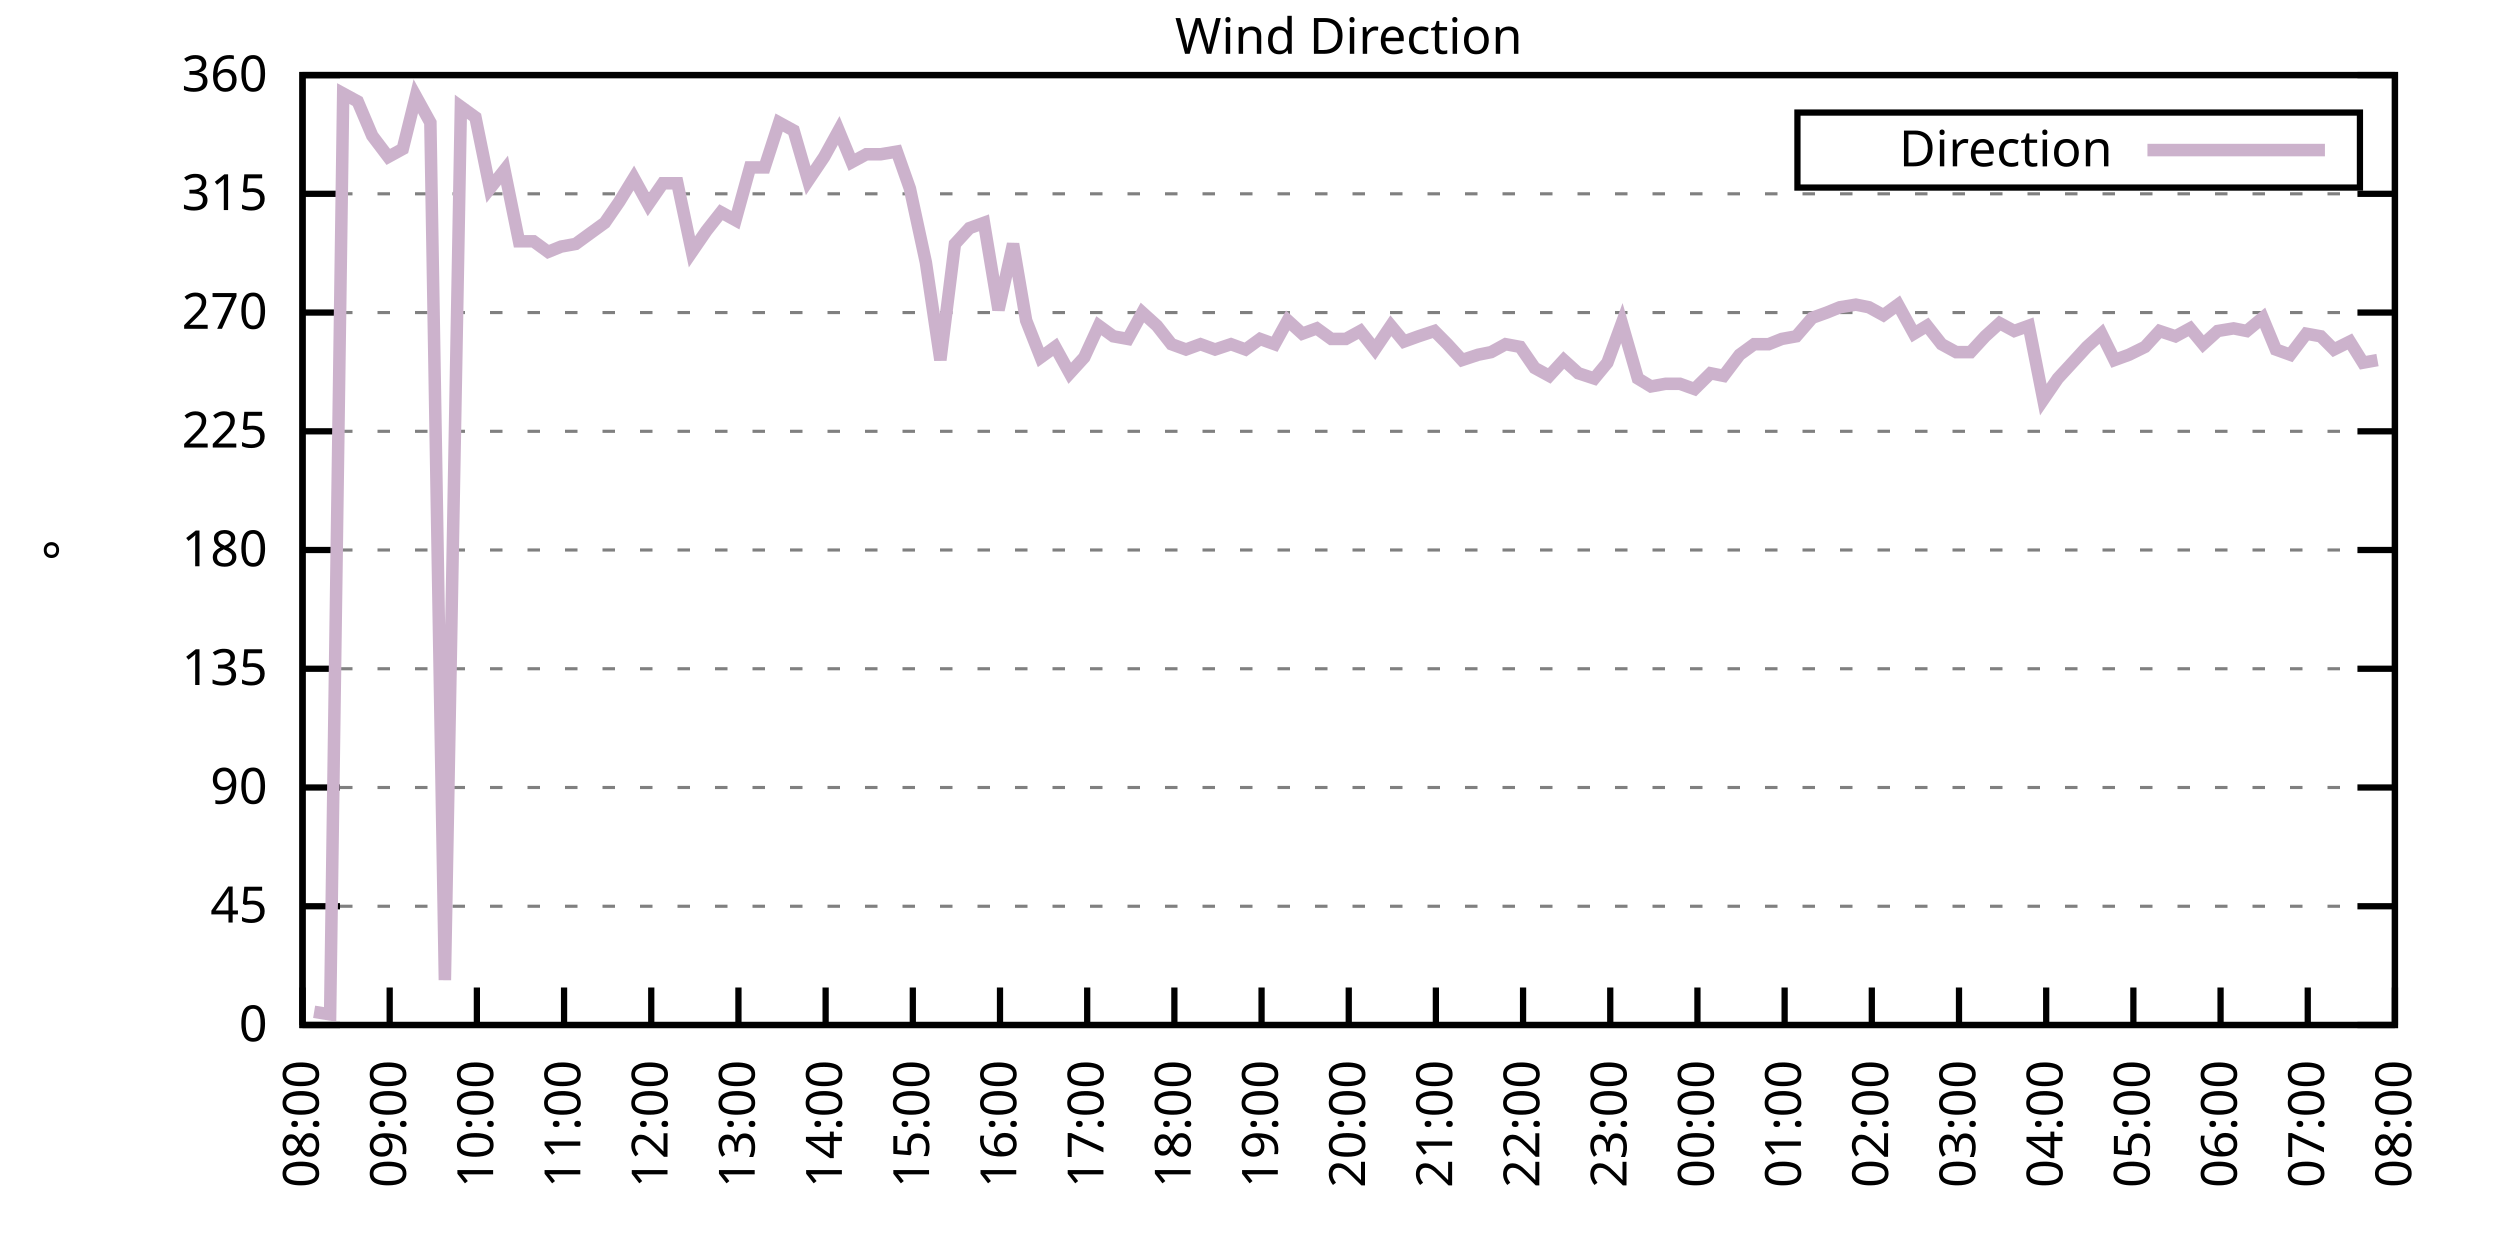
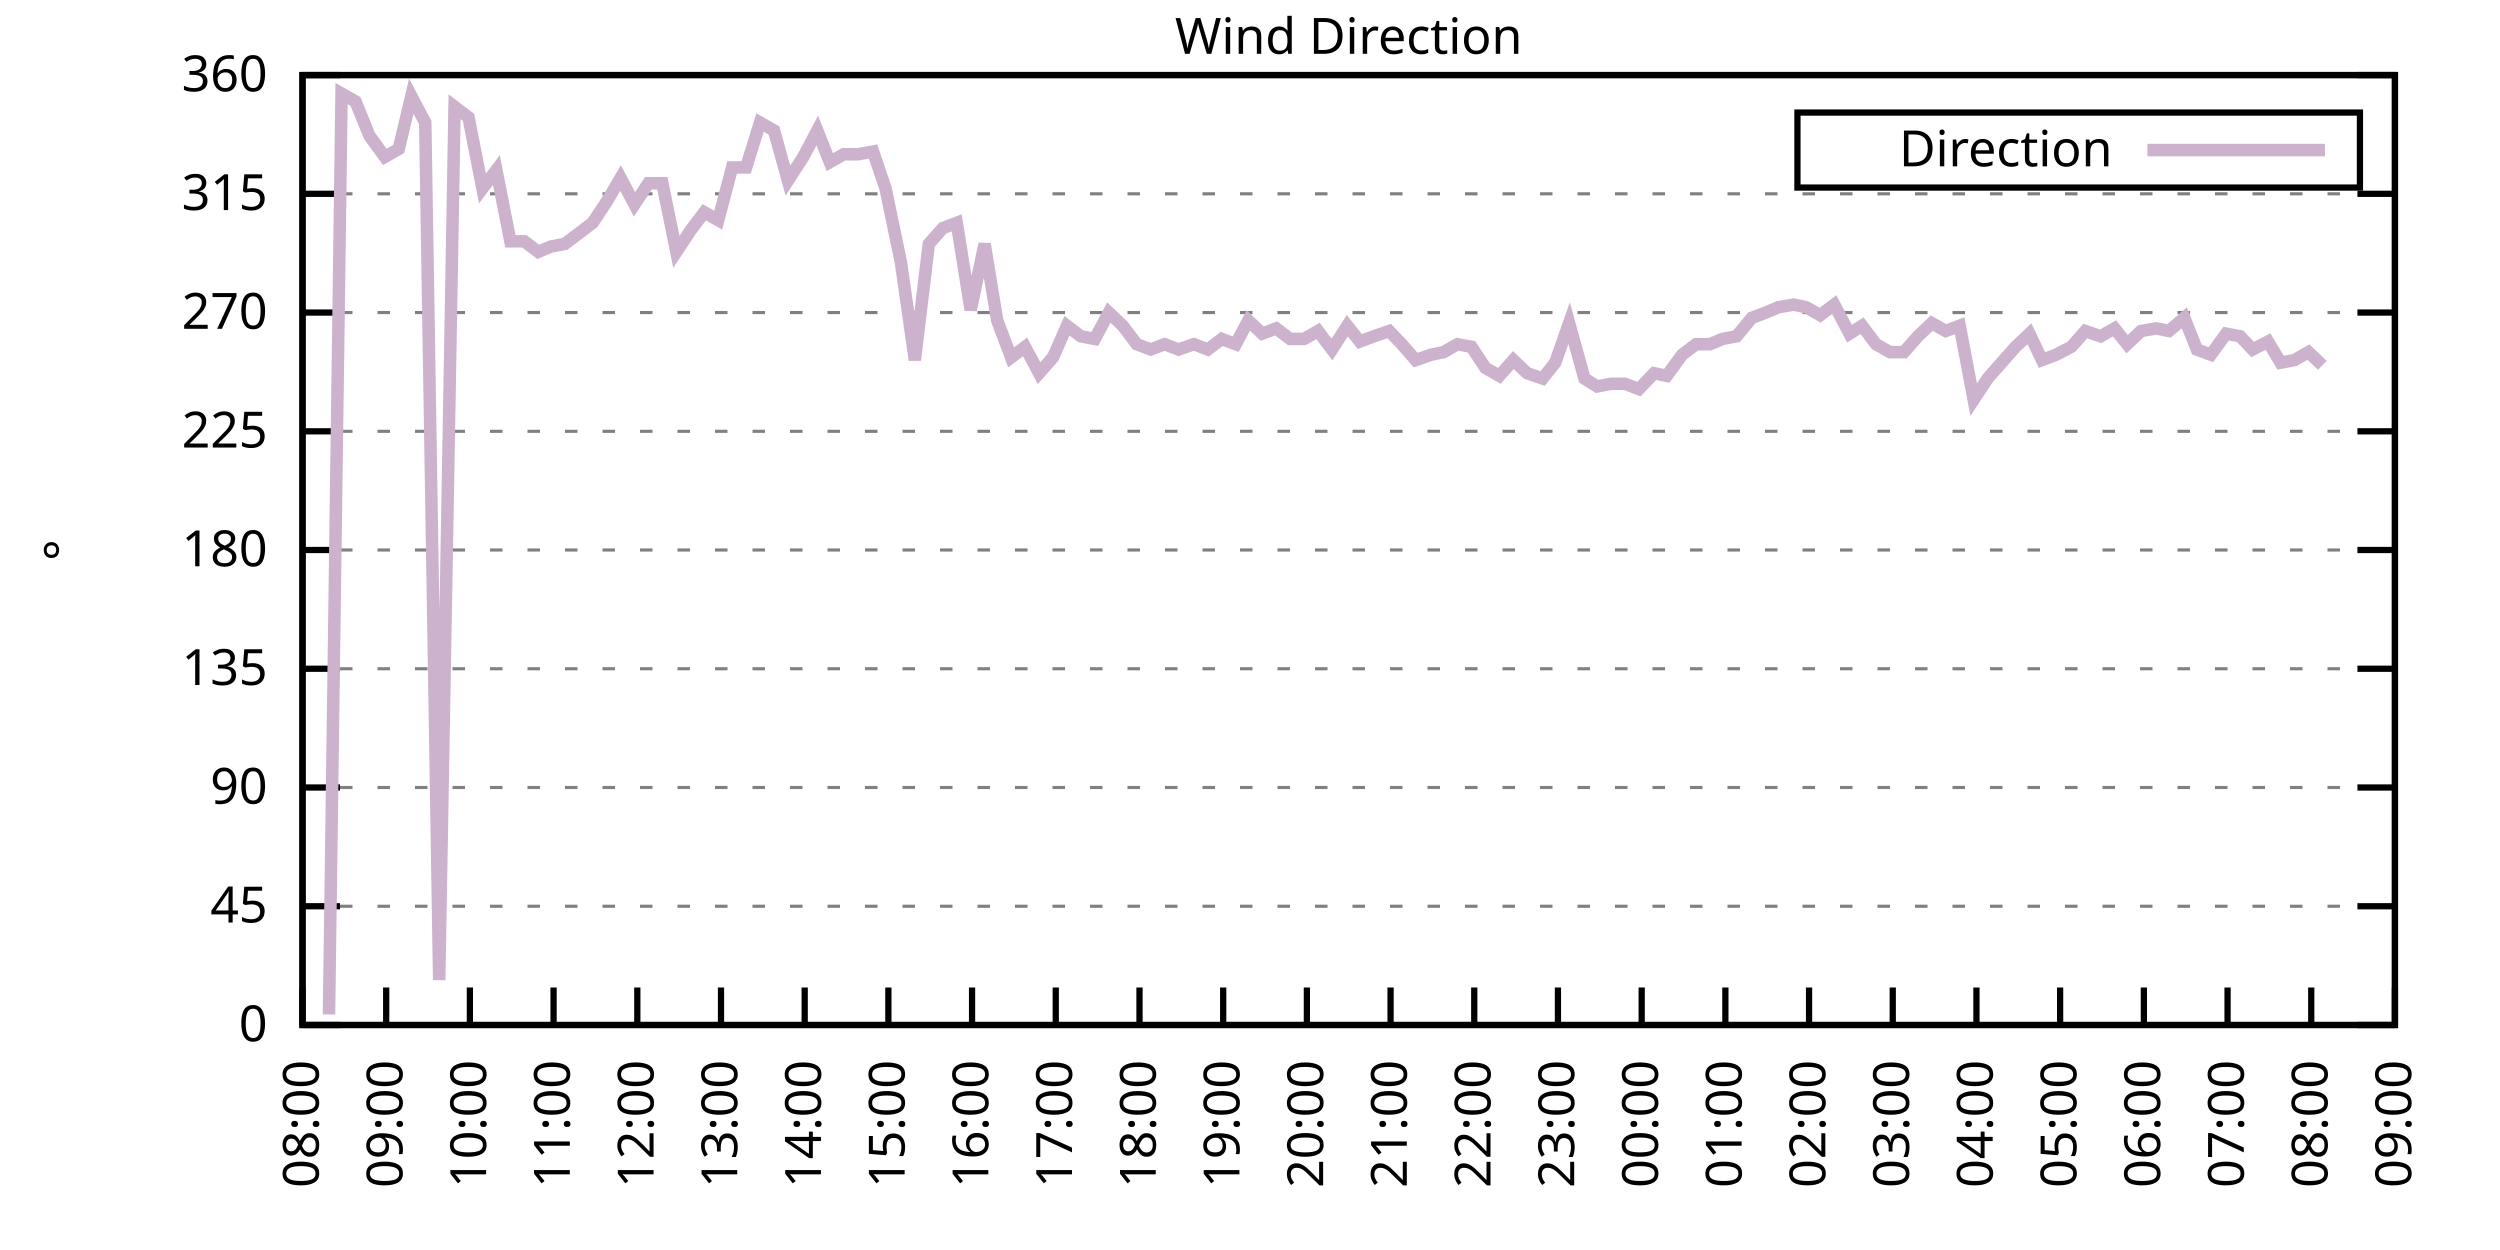
<svg xmlns="http://www.w3.org/2000/svg" xmlns:xlink="http://www.w3.org/1999/xlink" width="400" height="200" viewBox="0 0 400 200">
  <g id="gnuplot_canvas">
    <rect x="0" y="0" width="400" height="200" fill="none" />
    <defs>
      <circle id="gpDot" r="0.5" stroke-width="0.5" stroke="currentColor" />
      <path id="gpPt0" stroke-width="0.333" stroke="currentColor" d="M-1,0 h2 M0,-1 v2" />
      <path id="gpPt1" stroke-width="0.333" stroke="currentColor" d="M-1,-1 L1,1 M1,-1 L-1,1" />
      <path id="gpPt2" stroke-width="0.333" stroke="currentColor" d="M-1,0 L1,0 M0,-1 L0,1 M-1,-1 L1,1 M-1,1 L1,-1" />
      <rect id="gpPt3" stroke-width="0.333" stroke="currentColor" x="-1" y="-1" width="2" height="2" />
      <rect id="gpPt4" stroke-width="0.333" stroke="currentColor" fill="currentColor" x="-1" y="-1" width="2" height="2" />
      <circle id="gpPt5" stroke-width="0.333" stroke="currentColor" cx="0" cy="0" r="1" />
      <use xlink:href="#gpPt5" id="gpPt6" fill="currentColor" stroke="none" />
      <path id="gpPt7" stroke-width="0.333" stroke="currentColor" d="M0,-1.33 L-1.33,0.67 L1.33,0.67 z" />
      <use xlink:href="#gpPt7" id="gpPt8" fill="currentColor" stroke="none" />
      <use xlink:href="#gpPt7" id="gpPt9" stroke="currentColor" transform="rotate(180)" />
      <use xlink:href="#gpPt9" id="gpPt10" fill="currentColor" stroke="none" />
      <use xlink:href="#gpPt3" id="gpPt11" stroke="currentColor" transform="rotate(45)" />
      <use xlink:href="#gpPt11" id="gpPt12" fill="currentColor" stroke="none" />
      <path id="gpPt13" stroke-width="0.333" stroke="currentColor" d="M0,1.330 L1.265,0.411 L0.782,-1.067 L-0.782,-1.076 L-1.265,0.411 z" />
      <use xlink:href="#gpPt13" id="gpPt14" fill="currentColor" stroke="none" />
      <filter id="textbox" filterUnits="objectBoundingBox" x="0" y="0" height="1" width="1">
        <feFlood flood-color="white" flood-opacity="1" result="bgnd" />
        <feComposite in="SourceGraphic" in2="bgnd" operator="atop" />
      </filter>
      <filter id="greybox" filterUnits="objectBoundingBox" x="0" y="0" height="1" width="1">
        <feFlood flood-color="lightgrey" flood-opacity="1" result="grey" />
        <feComposite in="SourceGraphic" in2="grey" operator="atop" />
      </filter>
    </defs>
    <g fill="none" color="white" stroke="currentColor" stroke-width="1.00" stroke-linecap="butt" stroke-linejoin="miter">
</g>
    <g fill="none" color="black" stroke="currentColor" stroke-width="1.00" stroke-linecap="butt" stroke-linejoin="miter">
      <g stroke="none" shape-rendering="crispEdges">
        <polygon fill="rgb(255, 255, 255)" points="48.40,164.00 383.18,164.00 383.18,12.02 48.40,12.02 " />
      </g>
    </g>
    <g fill="none" color="black" stroke="currentColor" stroke-width="1.00" stroke-linecap="butt" stroke-linejoin="miter">
</g>
    <g fill="none" color="black" stroke="black" stroke-width="0.50" stroke-linecap="butt" stroke-linejoin="miter">
</g>
    <g fill="none" color="gray" stroke="currentColor" stroke-width="0.50" stroke-linecap="butt" stroke-linejoin="miter">
      <path stroke="gray" stroke-dasharray="2,4" class="gridline" d="M48.40,164.00 L383.19,164.00  " />
    </g>
    <g fill="none" color="gray" stroke="gray" stroke-width="1.00" stroke-linecap="butt" stroke-linejoin="miter">
</g>
    <g fill="none" color="black" stroke="currentColor" stroke-width="1.00" stroke-linecap="butt" stroke-linejoin="miter">
      <path stroke="black" d="M48.40,164.00 L54.40,164.00 M383.19,164.00 L377.19,164.00  " />
      <g transform="translate(42.80,166.60)" stroke="none" fill="black" font-family="Sans" font-size="8.00" text-anchor="end">
        <text>
          <tspan font-family="Sans"> 0</tspan>
        </text>
      </g>
    </g>
    <g fill="none" color="black" stroke="currentColor" stroke-width="1.00" stroke-linecap="butt" stroke-linejoin="miter">
</g>
    <g fill="none" color="black" stroke="black" stroke-width="0.50" stroke-linecap="butt" stroke-linejoin="miter">
</g>
    <g fill="none" color="gray" stroke="currentColor" stroke-width="0.50" stroke-linecap="butt" stroke-linejoin="miter">
      <path stroke="gray" stroke-dasharray="2,4" class="gridline" d="M48.40,145.00 L383.19,145.00  " />
    </g>
    <g fill="none" color="gray" stroke="gray" stroke-width="1.00" stroke-linecap="butt" stroke-linejoin="miter">
</g>
    <g fill="none" color="black" stroke="currentColor" stroke-width="1.00" stroke-linecap="butt" stroke-linejoin="miter">
      <path stroke="black" d="M48.40,145.00 L54.40,145.00 M383.19,145.00 L377.19,145.00  " />
      <g transform="translate(42.80,147.60)" stroke="none" fill="black" font-family="Sans" font-size="8.00" text-anchor="end">
        <text>
          <tspan font-family="Sans"> 45</tspan>
        </text>
      </g>
    </g>
    <g fill="none" color="black" stroke="currentColor" stroke-width="1.00" stroke-linecap="butt" stroke-linejoin="miter">
</g>
    <g fill="none" color="black" stroke="black" stroke-width="0.50" stroke-linecap="butt" stroke-linejoin="miter">
</g>
    <g fill="none" color="gray" stroke="currentColor" stroke-width="0.50" stroke-linecap="butt" stroke-linejoin="miter">
      <path stroke="gray" stroke-dasharray="2,4" class="gridline" d="M48.40,126.00 L383.19,126.00  " />
    </g>
    <g fill="none" color="gray" stroke="gray" stroke-width="1.00" stroke-linecap="butt" stroke-linejoin="miter">
</g>
    <g fill="none" color="black" stroke="currentColor" stroke-width="1.00" stroke-linecap="butt" stroke-linejoin="miter">
      <path stroke="black" d="M48.40,126.00 L54.40,126.00 M383.19,126.00 L377.19,126.00  " />
      <g transform="translate(42.80,128.60)" stroke="none" fill="black" font-family="Sans" font-size="8.00" text-anchor="end">
        <text>
          <tspan font-family="Sans"> 90</tspan>
        </text>
      </g>
    </g>
    <g fill="none" color="black" stroke="currentColor" stroke-width="1.00" stroke-linecap="butt" stroke-linejoin="miter">
</g>
    <g fill="none" color="black" stroke="black" stroke-width="0.50" stroke-linecap="butt" stroke-linejoin="miter">
</g>
    <g fill="none" color="gray" stroke="currentColor" stroke-width="0.50" stroke-linecap="butt" stroke-linejoin="miter">
      <path stroke="gray" stroke-dasharray="2,4" class="gridline" d="M48.40,107.00 L383.19,107.00  " />
    </g>
    <g fill="none" color="gray" stroke="gray" stroke-width="1.00" stroke-linecap="butt" stroke-linejoin="miter">
</g>
    <g fill="none" color="black" stroke="currentColor" stroke-width="1.00" stroke-linecap="butt" stroke-linejoin="miter">
      <path stroke="black" d="M48.40,107.00 L54.40,107.00 M383.19,107.00 L377.19,107.00  " />
      <g transform="translate(42.80,109.60)" stroke="none" fill="black" font-family="Sans" font-size="8.00" text-anchor="end">
        <text>
          <tspan font-family="Sans"> 135</tspan>
        </text>
      </g>
    </g>
    <g fill="none" color="black" stroke="currentColor" stroke-width="1.00" stroke-linecap="butt" stroke-linejoin="miter">
</g>
    <g fill="none" color="black" stroke="black" stroke-width="0.50" stroke-linecap="butt" stroke-linejoin="miter">
</g>
    <g fill="none" color="gray" stroke="currentColor" stroke-width="0.50" stroke-linecap="butt" stroke-linejoin="miter">
      <path stroke="gray" stroke-dasharray="2,4" class="gridline" d="M48.40,88.00 L383.19,88.00  " />
    </g>
    <g fill="none" color="gray" stroke="gray" stroke-width="1.00" stroke-linecap="butt" stroke-linejoin="miter">
</g>
    <g fill="none" color="black" stroke="currentColor" stroke-width="1.00" stroke-linecap="butt" stroke-linejoin="miter">
      <path stroke="black" d="M48.40,88.00 L54.40,88.00 M383.19,88.00 L377.19,88.00  " />
      <g transform="translate(42.80,90.60)" stroke="none" fill="black" font-family="Sans" font-size="8.00" text-anchor="end">
        <text>
          <tspan font-family="Sans"> 180</tspan>
        </text>
      </g>
    </g>
    <g fill="none" color="black" stroke="currentColor" stroke-width="1.00" stroke-linecap="butt" stroke-linejoin="miter">
</g>
    <g fill="none" color="black" stroke="black" stroke-width="0.50" stroke-linecap="butt" stroke-linejoin="miter">
</g>
    <g fill="none" color="gray" stroke="currentColor" stroke-width="0.50" stroke-linecap="butt" stroke-linejoin="miter">
      <path stroke="gray" stroke-dasharray="2,4" class="gridline" d="M48.40,69.01 L383.19,69.01  " />
    </g>
    <g fill="none" color="gray" stroke="gray" stroke-width="1.00" stroke-linecap="butt" stroke-linejoin="miter">
</g>
    <g fill="none" color="black" stroke="currentColor" stroke-width="1.00" stroke-linecap="butt" stroke-linejoin="miter">
      <path stroke="black" d="M48.40,69.01 L54.40,69.01 M383.19,69.01 L377.19,69.01  " />
      <g transform="translate(42.80,71.61)" stroke="none" fill="black" font-family="Sans" font-size="8.00" text-anchor="end">
        <text>
          <tspan font-family="Sans"> 225</tspan>
        </text>
      </g>
    </g>
    <g fill="none" color="black" stroke="currentColor" stroke-width="1.00" stroke-linecap="butt" stroke-linejoin="miter">
</g>
    <g fill="none" color="black" stroke="black" stroke-width="0.50" stroke-linecap="butt" stroke-linejoin="miter">
</g>
    <g fill="none" color="gray" stroke="currentColor" stroke-width="0.50" stroke-linecap="butt" stroke-linejoin="miter">
      <path stroke="gray" stroke-dasharray="2,4" class="gridline" d="M48.40,50.01 L383.19,50.01  " />
    </g>
    <g fill="none" color="gray" stroke="gray" stroke-width="1.00" stroke-linecap="butt" stroke-linejoin="miter">
</g>
    <g fill="none" color="black" stroke="currentColor" stroke-width="1.00" stroke-linecap="butt" stroke-linejoin="miter">
      <path stroke="black" d="M48.40,50.01 L54.40,50.01 M383.19,50.01 L377.19,50.01  " />
      <g transform="translate(42.80,52.61)" stroke="none" fill="black" font-family="Sans" font-size="8.00" text-anchor="end">
        <text>
          <tspan font-family="Sans"> 270</tspan>
        </text>
      </g>
    </g>
    <g fill="none" color="black" stroke="currentColor" stroke-width="1.00" stroke-linecap="butt" stroke-linejoin="miter">
</g>
    <g fill="none" color="black" stroke="black" stroke-width="0.50" stroke-linecap="butt" stroke-linejoin="miter">
</g>
    <g fill="none" color="gray" stroke="currentColor" stroke-width="0.50" stroke-linecap="butt" stroke-linejoin="miter">
      <path stroke="gray" stroke-dasharray="2,4" class="gridline" d="M48.40,31.01 L383.19,31.01  " />
    </g>
    <g fill="none" color="gray" stroke="gray" stroke-width="1.00" stroke-linecap="butt" stroke-linejoin="miter">
</g>
    <g fill="none" color="black" stroke="currentColor" stroke-width="1.00" stroke-linecap="butt" stroke-linejoin="miter">
      <path stroke="black" d="M48.40,31.01 L54.40,31.01 M383.19,31.01 L377.19,31.01  " />
      <g transform="translate(42.80,33.61)" stroke="none" fill="black" font-family="Sans" font-size="8.00" text-anchor="end">
        <text>
          <tspan font-family="Sans"> 315</tspan>
        </text>
      </g>
    </g>
    <g fill="none" color="black" stroke="currentColor" stroke-width="1.00" stroke-linecap="butt" stroke-linejoin="miter">
</g>
    <g fill="none" color="black" stroke="black" stroke-width="0.50" stroke-linecap="butt" stroke-linejoin="miter">
</g>
    <g fill="none" color="gray" stroke="currentColor" stroke-width="0.50" stroke-linecap="butt" stroke-linejoin="miter">
      <path stroke="gray" stroke-dasharray="2,4" class="gridline" d="M48.40,12.01 L383.19,12.01  " />
    </g>
    <g fill="none" color="gray" stroke="gray" stroke-width="1.00" stroke-linecap="butt" stroke-linejoin="miter">
</g>
    <g fill="none" color="black" stroke="currentColor" stroke-width="1.00" stroke-linecap="butt" stroke-linejoin="miter">
      <path stroke="black" d="M48.40,12.01 L54.40,12.01 M383.19,12.01 L377.19,12.01  " />
      <g transform="translate(42.80,14.61)" stroke="none" fill="black" font-family="Sans" font-size="8.00" text-anchor="end">
        <text>
          <tspan font-family="Sans"> 360</tspan>
        </text>
      </g>
    </g>
    <g fill="none" color="black" stroke="currentColor" stroke-width="1.00" stroke-linecap="butt" stroke-linejoin="miter">
      <path stroke="black" d="M48.40,164.00 L48.40,158.00  " />
      <g transform="translate(51.00,169.60) rotate(270.00)" stroke="none" fill="black" font-family="Sans" font-size="8.00" text-anchor="end">
        <text>
          <tspan font-family="Sans">08:00</tspan>
        </text>
      </g>
    </g>
    <g fill="none" color="black" stroke="currentColor" stroke-width="1.00" stroke-linecap="butt" stroke-linejoin="miter">
-       <path stroke="black" d="M62.35,164.00 L62.35,158.00  " />
-       <g transform="translate(64.95,169.60) rotate(270.00)" stroke="none" fill="black" font-family="Sans" font-size="8.00" text-anchor="end">
+       <path stroke="black" d="M61.79,164.00 L61.79,158.00  " />
+       <g transform="translate(64.39,169.60) rotate(270.00)" stroke="none" fill="black" font-family="Sans" font-size="8.00" text-anchor="end">
        <text>
          <tspan font-family="Sans">09:00</tspan>
        </text>
      </g>
    </g>
    <g fill="none" color="black" stroke="currentColor" stroke-width="1.00" stroke-linecap="butt" stroke-linejoin="miter">
-       <path stroke="black" d="M76.30,164.00 L76.30,158.00  " />
-       <g transform="translate(78.90,169.60) rotate(270.00)" stroke="none" fill="black" font-family="Sans" font-size="8.00" text-anchor="end">
+       <path stroke="black" d="M75.18,164.00 L75.18,158.00  " />
+       <g transform="translate(77.78,169.60) rotate(270.00)" stroke="none" fill="black" font-family="Sans" font-size="8.00" text-anchor="end">
        <text>
          <tspan font-family="Sans">10:00</tspan>
        </text>
      </g>
    </g>
    <g fill="none" color="black" stroke="currentColor" stroke-width="1.00" stroke-linecap="butt" stroke-linejoin="miter">
-       <path stroke="black" d="M90.25,164.00 L90.25,158.00  " />
-       <g transform="translate(92.85,169.60) rotate(270.00)" stroke="none" fill="black" font-family="Sans" font-size="8.00" text-anchor="end">
+       <path stroke="black" d="M88.57,164.00 L88.57,158.00  " />
+       <g transform="translate(91.17,169.60) rotate(270.00)" stroke="none" fill="black" font-family="Sans" font-size="8.00" text-anchor="end">
        <text>
          <tspan font-family="Sans">11:00</tspan>
        </text>
      </g>
    </g>
    <g fill="none" color="black" stroke="currentColor" stroke-width="1.00" stroke-linecap="butt" stroke-linejoin="miter">
-       <path stroke="black" d="M104.20,164.00 L104.20,158.00  " />
-       <g transform="translate(106.80,169.60) rotate(270.00)" stroke="none" fill="black" font-family="Sans" font-size="8.00" text-anchor="end">
+       <path stroke="black" d="M101.97,164.00 L101.97,158.00  " />
+       <g transform="translate(104.57,169.60) rotate(270.00)" stroke="none" fill="black" font-family="Sans" font-size="8.00" text-anchor="end">
        <text>
          <tspan font-family="Sans">12:00</tspan>
        </text>
      </g>
    </g>
    <g fill="none" color="black" stroke="currentColor" stroke-width="1.00" stroke-linecap="butt" stroke-linejoin="miter">
-       <path stroke="black" d="M118.15,164.00 L118.15,158.00  " />
-       <g transform="translate(120.75,169.60) rotate(270.00)" stroke="none" fill="black" font-family="Sans" font-size="8.00" text-anchor="end">
+       <path stroke="black" d="M115.36,164.00 L115.36,158.00  " />
+       <g transform="translate(117.96,169.60) rotate(270.00)" stroke="none" fill="black" font-family="Sans" font-size="8.00" text-anchor="end">
        <text>
          <tspan font-family="Sans">13:00</tspan>
        </text>
      </g>
    </g>
    <g fill="none" color="black" stroke="currentColor" stroke-width="1.00" stroke-linecap="butt" stroke-linejoin="miter">
-       <path stroke="black" d="M132.10,164.00 L132.10,158.00  " />
-       <g transform="translate(134.70,169.60) rotate(270.00)" stroke="none" fill="black" font-family="Sans" font-size="8.00" text-anchor="end">
+       <path stroke="black" d="M128.75,164.00 L128.75,158.00  " />
+       <g transform="translate(131.35,169.60) rotate(270.00)" stroke="none" fill="black" font-family="Sans" font-size="8.00" text-anchor="end">
        <text>
          <tspan font-family="Sans">14:00</tspan>
        </text>
      </g>
    </g>
    <g fill="none" color="black" stroke="currentColor" stroke-width="1.00" stroke-linecap="butt" stroke-linejoin="miter">
-       <path stroke="black" d="M146.05,164.00 L146.05,158.00  " />
-       <g transform="translate(148.65,169.60) rotate(270.00)" stroke="none" fill="black" font-family="Sans" font-size="8.00" text-anchor="end">
+       <path stroke="black" d="M142.14,164.00 L142.14,158.00  " />
+       <g transform="translate(144.74,169.60) rotate(270.00)" stroke="none" fill="black" font-family="Sans" font-size="8.00" text-anchor="end">
        <text>
          <tspan font-family="Sans">15:00</tspan>
        </text>
      </g>
    </g>
    <g fill="none" color="black" stroke="currentColor" stroke-width="1.00" stroke-linecap="butt" stroke-linejoin="miter">
-       <path stroke="black" d="M160.00,164.00 L160.00,158.00  " />
-       <g transform="translate(162.60,169.60) rotate(270.00)" stroke="none" fill="black" font-family="Sans" font-size="8.00" text-anchor="end">
+       <path stroke="black" d="M155.53,164.00 L155.53,158.00  " />
+       <g transform="translate(158.13,169.60) rotate(270.00)" stroke="none" fill="black" font-family="Sans" font-size="8.00" text-anchor="end">
        <text>
          <tspan font-family="Sans">16:00</tspan>
        </text>
      </g>
    </g>
    <g fill="none" color="black" stroke="currentColor" stroke-width="1.00" stroke-linecap="butt" stroke-linejoin="miter">
-       <path stroke="black" d="M173.95,164.00 L173.95,158.00  " />
-       <g transform="translate(176.55,169.60) rotate(270.00)" stroke="none" fill="black" font-family="Sans" font-size="8.00" text-anchor="end">
+       <path stroke="black" d="M168.92,164.00 L168.92,158.00  " />
+       <g transform="translate(171.52,169.60) rotate(270.00)" stroke="none" fill="black" font-family="Sans" font-size="8.00" text-anchor="end">
        <text>
          <tspan font-family="Sans">17:00</tspan>
        </text>
      </g>
    </g>
    <g fill="none" color="black" stroke="currentColor" stroke-width="1.00" stroke-linecap="butt" stroke-linejoin="miter">
-       <path stroke="black" d="M187.90,164.00 L187.90,158.00  " />
-       <g transform="translate(190.50,169.60) rotate(270.00)" stroke="none" fill="black" font-family="Sans" font-size="8.00" text-anchor="end">
+       <path stroke="black" d="M182.32,164.00 L182.32,158.00  " />
+       <g transform="translate(184.92,169.60) rotate(270.00)" stroke="none" fill="black" font-family="Sans" font-size="8.00" text-anchor="end">
        <text>
          <tspan font-family="Sans">18:00</tspan>
        </text>
      </g>
    </g>
    <g fill="none" color="black" stroke="currentColor" stroke-width="1.00" stroke-linecap="butt" stroke-linejoin="miter">
-       <path stroke="black" d="M201.85,164.00 L201.85,158.00  " />
-       <g transform="translate(204.45,169.60) rotate(270.00)" stroke="none" fill="black" font-family="Sans" font-size="8.00" text-anchor="end">
+       <path stroke="black" d="M195.71,164.00 L195.71,158.00  " />
+       <g transform="translate(198.31,169.60) rotate(270.00)" stroke="none" fill="black" font-family="Sans" font-size="8.00" text-anchor="end">
        <text>
          <tspan font-family="Sans">19:00</tspan>
        </text>
      </g>
    </g>
    <g fill="none" color="black" stroke="currentColor" stroke-width="1.00" stroke-linecap="butt" stroke-linejoin="miter">
-       <path stroke="black" d="M215.80,164.00 L215.80,158.00  " />
-       <g transform="translate(218.40,169.60) rotate(270.00)" stroke="none" fill="black" font-family="Sans" font-size="8.00" text-anchor="end">
+       <path stroke="black" d="M209.10,164.00 L209.10,158.00  " />
+       <g transform="translate(211.70,169.60) rotate(270.00)" stroke="none" fill="black" font-family="Sans" font-size="8.00" text-anchor="end">
        <text>
          <tspan font-family="Sans">20:00</tspan>
        </text>
      </g>
    </g>
    <g fill="none" color="black" stroke="currentColor" stroke-width="1.00" stroke-linecap="butt" stroke-linejoin="miter">
-       <path stroke="black" d="M229.74,164.00 L229.74,158.00  " />
-       <g transform="translate(232.34,169.60) rotate(270.00)" stroke="none" fill="black" font-family="Sans" font-size="8.00" text-anchor="end">
+       <path stroke="black" d="M222.49,164.00 L222.49,158.00  " />
+       <g transform="translate(225.09,169.60) rotate(270.00)" stroke="none" fill="black" font-family="Sans" font-size="8.00" text-anchor="end">
        <text>
          <tspan font-family="Sans">21:00</tspan>
        </text>
      </g>
    </g>
    <g fill="none" color="black" stroke="currentColor" stroke-width="1.00" stroke-linecap="butt" stroke-linejoin="miter">
-       <path stroke="black" d="M243.69,164.00 L243.69,158.00  " />
-       <g transform="translate(246.29,169.60) rotate(270.00)" stroke="none" fill="black" font-family="Sans" font-size="8.00" text-anchor="end">
+       <path stroke="black" d="M235.88,164.00 L235.88,158.00  " />
+       <g transform="translate(238.48,169.60) rotate(270.00)" stroke="none" fill="black" font-family="Sans" font-size="8.00" text-anchor="end">
        <text>
          <tspan font-family="Sans">22:00</tspan>
        </text>
      </g>
    </g>
    <g fill="none" color="black" stroke="currentColor" stroke-width="1.00" stroke-linecap="butt" stroke-linejoin="miter">
-       <path stroke="black" d="M257.64,164.00 L257.64,158.00  " />
-       <g transform="translate(260.24,169.60) rotate(270.00)" stroke="none" fill="black" font-family="Sans" font-size="8.00" text-anchor="end">
+       <path stroke="black" d="M249.27,164.00 L249.27,158.00  " />
+       <g transform="translate(251.87,169.60) rotate(270.00)" stroke="none" fill="black" font-family="Sans" font-size="8.00" text-anchor="end">
        <text>
          <tspan font-family="Sans">23:00</tspan>
        </text>
      </g>
    </g>
    <g fill="none" color="black" stroke="currentColor" stroke-width="1.00" stroke-linecap="butt" stroke-linejoin="miter">
-       <path stroke="black" d="M271.59,164.00 L271.59,158.00  " />
-       <g transform="translate(274.19,169.60) rotate(270.00)" stroke="none" fill="black" font-family="Sans" font-size="8.00" text-anchor="end">
+       <path stroke="black" d="M262.67,164.00 L262.67,158.00  " />
+       <g transform="translate(265.27,169.60) rotate(270.00)" stroke="none" fill="black" font-family="Sans" font-size="8.00" text-anchor="end">
        <text>
          <tspan font-family="Sans">00:00</tspan>
        </text>
      </g>
    </g>
    <g fill="none" color="black" stroke="currentColor" stroke-width="1.00" stroke-linecap="butt" stroke-linejoin="miter">
-       <path stroke="black" d="M285.54,164.00 L285.54,158.00  " />
-       <g transform="translate(288.14,169.60) rotate(270.00)" stroke="none" fill="black" font-family="Sans" font-size="8.00" text-anchor="end">
+       <path stroke="black" d="M276.06,164.00 L276.06,158.00  " />
+       <g transform="translate(278.66,169.60) rotate(270.00)" stroke="none" fill="black" font-family="Sans" font-size="8.00" text-anchor="end">
        <text>
          <tspan font-family="Sans">01:00</tspan>
        </text>
      </g>
    </g>
    <g fill="none" color="black" stroke="currentColor" stroke-width="1.00" stroke-linecap="butt" stroke-linejoin="miter">
-       <path stroke="black" d="M299.49,164.00 L299.49,158.00  " />
-       <g transform="translate(302.09,169.60) rotate(270.00)" stroke="none" fill="black" font-family="Sans" font-size="8.00" text-anchor="end">
+       <path stroke="black" d="M289.45,164.00 L289.45,158.00  " />
+       <g transform="translate(292.05,169.60) rotate(270.00)" stroke="none" fill="black" font-family="Sans" font-size="8.00" text-anchor="end">
        <text>
          <tspan font-family="Sans">02:00</tspan>
        </text>
      </g>
    </g>
    <g fill="none" color="black" stroke="currentColor" stroke-width="1.00" stroke-linecap="butt" stroke-linejoin="miter">
-       <path stroke="black" d="M313.44,164.00 L313.44,158.00  " />
-       <g transform="translate(316.04,169.60) rotate(270.00)" stroke="none" fill="black" font-family="Sans" font-size="8.00" text-anchor="end">
+       <path stroke="black" d="M302.84,164.00 L302.84,158.00  " />
+       <g transform="translate(305.44,169.60) rotate(270.00)" stroke="none" fill="black" font-family="Sans" font-size="8.00" text-anchor="end">
        <text>
          <tspan font-family="Sans">03:00</tspan>
        </text>
      </g>
    </g>
    <g fill="none" color="black" stroke="currentColor" stroke-width="1.00" stroke-linecap="butt" stroke-linejoin="miter">
-       <path stroke="black" d="M327.39,164.00 L327.39,158.00  " />
-       <g transform="translate(329.99,169.60) rotate(270.00)" stroke="none" fill="black" font-family="Sans" font-size="8.00" text-anchor="end">
+       <path stroke="black" d="M316.23,164.00 L316.23,158.00  " />
+       <g transform="translate(318.83,169.60) rotate(270.00)" stroke="none" fill="black" font-family="Sans" font-size="8.00" text-anchor="end">
        <text>
          <tspan font-family="Sans">04:00</tspan>
        </text>
      </g>
    </g>
    <g fill="none" color="black" stroke="currentColor" stroke-width="1.00" stroke-linecap="butt" stroke-linejoin="miter">
-       <path stroke="black" d="M341.34,164.00 L341.34,158.00  " />
-       <g transform="translate(343.94,169.60) rotate(270.00)" stroke="none" fill="black" font-family="Sans" font-size="8.00" text-anchor="end">
+       <path stroke="black" d="M329.62,164.00 L329.62,158.00  " />
+       <g transform="translate(332.22,169.60) rotate(270.00)" stroke="none" fill="black" font-family="Sans" font-size="8.00" text-anchor="end">
        <text>
          <tspan font-family="Sans">05:00</tspan>
        </text>
      </g>
    </g>
    <g fill="none" color="black" stroke="currentColor" stroke-width="1.00" stroke-linecap="butt" stroke-linejoin="miter">
-       <path stroke="black" d="M355.29,164.00 L355.29,158.00  " />
-       <g transform="translate(357.89,169.60) rotate(270.00)" stroke="none" fill="black" font-family="Sans" font-size="8.00" text-anchor="end">
+       <path stroke="black" d="M343.02,164.00 L343.02,158.00  " />
+       <g transform="translate(345.62,169.60) rotate(270.00)" stroke="none" fill="black" font-family="Sans" font-size="8.00" text-anchor="end">
        <text>
          <tspan font-family="Sans">06:00</tspan>
        </text>
      </g>
    </g>
    <g fill="none" color="black" stroke="currentColor" stroke-width="1.00" stroke-linecap="butt" stroke-linejoin="miter">
-       <path stroke="black" d="M369.24,164.00 L369.24,158.00  " />
-       <g transform="translate(371.84,169.60) rotate(270.00)" stroke="none" fill="black" font-family="Sans" font-size="8.00" text-anchor="end">
+       <path stroke="black" d="M356.41,164.00 L356.41,158.00  " />
+       <g transform="translate(359.01,169.60) rotate(270.00)" stroke="none" fill="black" font-family="Sans" font-size="8.00" text-anchor="end">
        <text>
          <tspan font-family="Sans">07:00</tspan>
+         </text>
+       </g>
+     </g>
+     <g fill="none" color="black" stroke="currentColor" stroke-width="1.00" stroke-linecap="butt" stroke-linejoin="miter">
+       <path stroke="black" d="M369.80,164.00 L369.80,158.00  " />
+       <g transform="translate(372.40,169.60) rotate(270.00)" stroke="none" fill="black" font-family="Sans" font-size="8.00" text-anchor="end">
+         <text>
+           <tspan font-family="Sans">08:00</tspan>
        </text>
      </g>
    </g>
    <g fill="none" color="black" stroke="currentColor" stroke-width="1.00" stroke-linecap="butt" stroke-linejoin="miter">
      <path stroke="black" d="M383.19,164.00 L383.19,158.00  " />
      <g transform="translate(385.79,169.60) rotate(270.00)" stroke="none" fill="black" font-family="Sans" font-size="8.00" text-anchor="end">
        <text>
-           <tspan font-family="Sans">08:00</tspan>
+           <tspan font-family="Sans">09:00</tspan>
        </text>
      </g>
    </g>
    <g fill="none" color="black" stroke="currentColor" stroke-width="1.00" stroke-linecap="butt" stroke-linejoin="miter">
</g>
    <g fill="none" color="black" stroke="currentColor" stroke-width="1.00" stroke-linecap="butt" stroke-linejoin="miter">
      <path stroke="black" d="M48.40,12.01 L48.40,164.00 L383.19,164.00 L383.19,12.01 L48.40,12.01 Z  " />
    </g>
    <g fill="none" color="black" stroke="currentColor" stroke-width="1.00" stroke-linecap="butt" stroke-linejoin="miter">
</g>
    <g fill="none" color="black" stroke="currentColor" stroke-width="1.00" stroke-linecap="butt" stroke-linejoin="miter">
      <path stroke="black" d="M287.59,30.01 L287.59,18.01 L377.59,18.01 L377.59,30.01 L287.59,30.01 Z  " />
    </g>
    <g id="Wind_direction_plot_1">
      <g fill="none" color="white" stroke="black" stroke-width="2.00" stroke-linecap="butt" stroke-linejoin="miter">
</g>
      <g fill="none" color="black" stroke="currentColor" stroke-width="2.00" stroke-linecap="butt" stroke-linejoin="miter">
        <g transform="translate(337.99,26.61)" stroke="none" fill="black" font-family="Sans" font-size="8.00" text-anchor="end">
          <text>
            <tspan font-family="Sans">Direction</tspan>
          </text>
        </g>
      </g>
      <g fill="none" color="black" stroke="currentColor" stroke-width="2.00" stroke-linecap="butt" stroke-linejoin="miter">
-         <path stroke="rgb(204, 178, 204)" d="M343.59,24.01 L371.99,24.01 M50.26,161.89 L52.82,162.31 L54.91,14.97 L57.23,16.23 L59.56,21.72 L62.12,25.10   L64.44,23.83 L66.53,15.39 L68.86,19.61 L71.18,156.82 L73.74,17.08 L76.07,18.77 L78.39,30.16 L80.72,27.21   L83.04,38.61 L85.37,38.61 L87.69,40.30 L89.78,39.45 L92.11,39.03 L94.43,37.34 L96.76,35.65 L99.08,32.28   L101.41,28.48 L103.73,32.70 L106.06,29.32 L108.38,29.32 L110.71,40.30 L113.03,36.92 L115.36,33.96 L117.68,35.23   L120.01,26.79 L122.33,26.79 L124.66,19.61 L126.98,20.88 L129.31,28.90 L131.87,25.10 L134.19,20.88 L136.28,25.94   L138.61,24.68 L140.93,24.68 L143.49,24.25 L145.58,30.16 L148.14,41.99 L150.46,57.61 L152.79,39.03 L155.11,36.50   L157.44,35.65 L159.76,49.59 L162.09,39.03 L164.18,51.27 L166.51,57.18 L168.83,55.50 L171.16,59.72 L173.48,57.18   L175.81,52.12 L178.13,53.81 L180.46,54.23 L182.78,50.01 L185.11,52.12 L187.43,55.07 L189.76,55.92 L192.08,55.07   L194.41,55.92 L196.96,55.07 L199.29,55.92 L201.61,54.23 L203.94,55.07 L206.03,51.27 L208.36,53.39 L210.68,52.54   L213.01,54.23 L215.33,54.23 L217.65,52.96 L219.98,55.92 L222.54,52.12 L224.63,54.65 L226.95,53.81 L229.51,52.96   L231.60,55.07 L233.93,57.61 L236.49,56.76 L238.58,56.34 L240.90,55.07 L243.23,55.50 L245.55,58.87 L247.88,60.14   L250.20,57.61 L252.53,59.72 L255.09,60.56 L257.18,58.03 L259.50,51.70 L262.06,60.56 L264.15,61.83 L266.48,61.41   L268.80,61.41 L271.13,62.25 L273.69,59.72 L275.78,60.14 L278.34,56.76 L280.66,55.07 L282.99,55.07 L285.08,54.23   L287.40,53.81 L289.96,50.85 L292.29,50.01 L294.38,49.16 L296.94,48.74 L299.03,49.16 L301.35,50.43 L303.68,48.74   L306.23,53.39 L308.33,52.12 L310.65,55.07 L312.98,56.34 L315.30,56.34 L317.63,53.81 L319.95,51.70 L322.28,52.96   L324.60,52.12 L326.93,63.94 L329.25,60.56 L331.58,58.03 L333.90,55.50 L336.23,53.39 L338.32,57.61 L340.64,56.76   L343.20,55.50 L345.53,52.96 L348.08,53.81 L350.41,52.54 L352.50,55.07 L354.83,52.96 L357.38,52.54 L359.48,52.96   L362.03,50.85 L364.13,55.92 L366.45,56.76 L369.01,53.39 L371.33,53.81 L373.43,55.92 L375.98,54.65 L378.08,58.03   L380.40,57.61  " />
+         <path stroke="rgb(204, 178, 204)" d="M343.59,24.01 L371.99,24.01 M52.64,162.31 L54.65,14.97 L56.88,16.23 L59.11,21.72 L61.57,25.10 L63.80,23.83   L65.81,15.39 L68.04,19.61 L70.27,156.82 L72.73,17.08 L74.96,18.77 L77.19,30.16 L79.42,27.21 L81.66,38.61   L83.89,38.61 L86.12,40.30 L88.13,39.45 L90.36,39.03 L92.59,37.34 L94.82,35.65 L97.06,32.28 L99.29,28.48   L101.52,32.70 L103.75,29.32 L105.98,29.32 L108.22,40.30 L110.45,36.92 L112.68,33.96 L114.91,35.23 L117.14,26.79   L119.38,26.79 L121.61,19.61 L123.84,20.88 L126.07,28.90 L128.53,25.10 L130.76,20.88 L132.77,25.94 L135.00,24.68   L137.23,24.68 L139.69,24.25 L141.69,30.16 L144.15,41.99 L146.38,57.61 L148.61,39.03 L150.85,36.50 L153.08,35.65   L155.31,49.59 L157.54,39.03 L159.55,51.27 L161.78,57.18 L164.01,55.50 L166.25,59.72 L168.48,57.18 L170.71,52.12   L172.94,53.81 L175.17,54.23 L177.41,50.01 L179.64,52.12 L181.87,55.07 L184.10,55.92 L186.33,55.07 L188.57,55.92   L191.02,55.07 L193.25,55.92 L195.48,54.23 L197.72,55.07 L199.73,51.27 L201.96,53.39 L204.19,52.54 L206.42,54.23   L208.65,54.23 L210.88,52.96 L213.12,55.92 L215.57,52.12 L217.58,54.65 L219.81,53.81 L222.27,52.96 L224.28,55.07   L226.51,57.61 L228.96,56.76 L230.97,56.34 L233.20,55.07 L235.44,55.50 L237.67,58.87 L239.90,60.14 L242.13,57.61   L244.36,59.72 L246.82,60.56 L248.83,58.03 L251.06,51.70 L253.51,60.56 L255.52,61.83 L257.76,61.41 L259.99,61.41   L262.22,62.25 L264.67,59.72 L266.68,60.14 L269.14,56.76 L271.37,55.07 L273.60,55.07 L275.61,54.23 L277.84,53.81   L280.30,50.85 L282.53,50.01 L284.54,49.16 L286.99,48.74 L289.00,49.16 L291.23,50.43 L293.47,48.74 L295.92,53.39   L297.93,52.12 L300.16,55.07 L302.39,56.34 L304.63,56.34 L306.86,53.81 L309.09,51.70 L311.32,52.96 L313.55,52.12   L315.79,63.94 L318.02,60.56 L320.25,58.03 L322.48,55.50 L324.71,53.39 L326.72,57.61 L328.95,56.76 L331.41,55.50   L333.64,52.96 L336.10,53.81 L338.33,52.54 L340.34,55.07 L342.57,52.96 L345.02,52.54 L347.03,52.96 L349.49,50.85   L351.50,55.92 L353.73,56.76 L356.18,53.39 L358.42,53.81 L360.42,55.92 L362.88,54.65 L364.89,58.03 L367.12,57.61   L369.35,56.34 L371.58,58.45  " />
      </g>
    </g>
    <g fill="none" color="black" stroke="currentColor" stroke-width="2.00" stroke-linecap="butt" stroke-linejoin="miter">
</g>
    <g fill="none" color="black" stroke="black" stroke-width="1.00" stroke-linecap="butt" stroke-linejoin="miter">
</g>
    <g fill="none" color="black" stroke="currentColor" stroke-width="1.00" stroke-linecap="butt" stroke-linejoin="miter">
      <path stroke="black" d="M48.40,12.01 L48.40,164.00 L383.19,164.00 L383.19,12.01 L48.40,12.01 Z  " />
      <g transform="translate(12.80,88.01) rotate(270.00)" stroke="none" fill="black" font-family="Sans" font-size="8.00" text-anchor="middle">
        <text>
          <tspan font-family="Sans">°</tspan>
        </text>
      </g>
    </g>
    <g fill="none" color="black" stroke="currentColor" stroke-width="1.00" stroke-linecap="butt" stroke-linejoin="miter">
</g>
    <g fill="none" color="black" stroke="currentColor" stroke-width="1.00" stroke-linecap="butt" stroke-linejoin="miter">
      <g transform="translate(215.79,8.61)" stroke="none" fill="black" font-family="Sans" font-size="8.00" text-anchor="middle">
        <text>
          <tspan font-family="Sans">Wind Direction</tspan>
        </text>
      </g>
    </g>
    <g fill="none" color="black" stroke="currentColor" stroke-width="1.00" stroke-linecap="butt" stroke-linejoin="miter">
</g>
  </g>
</svg>
